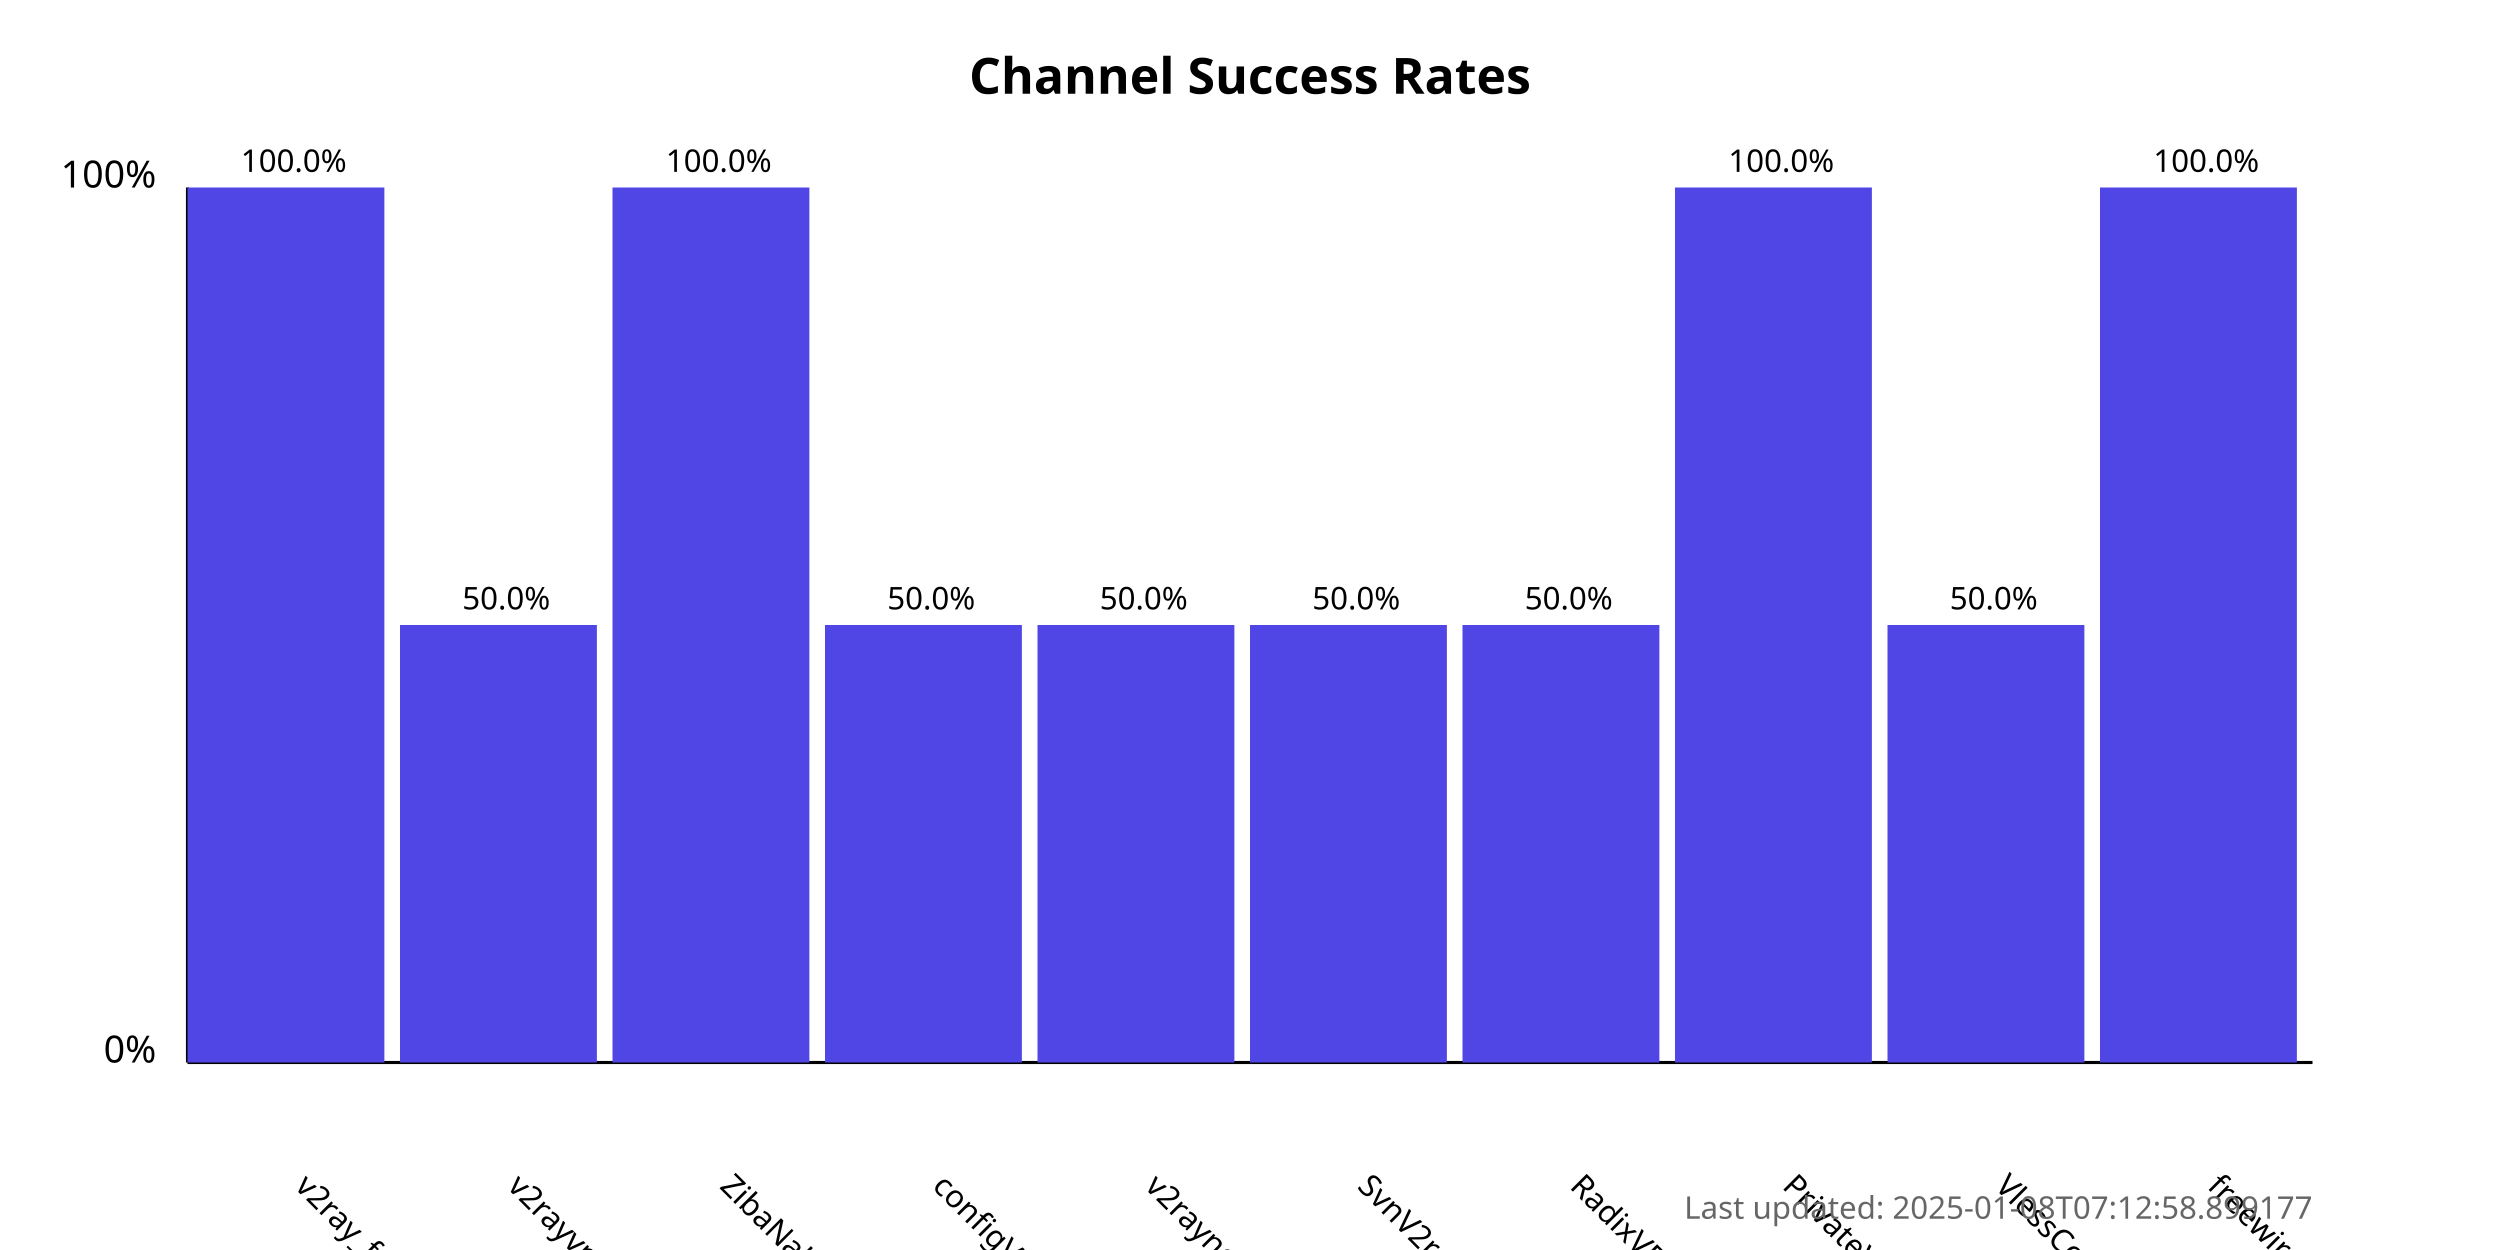
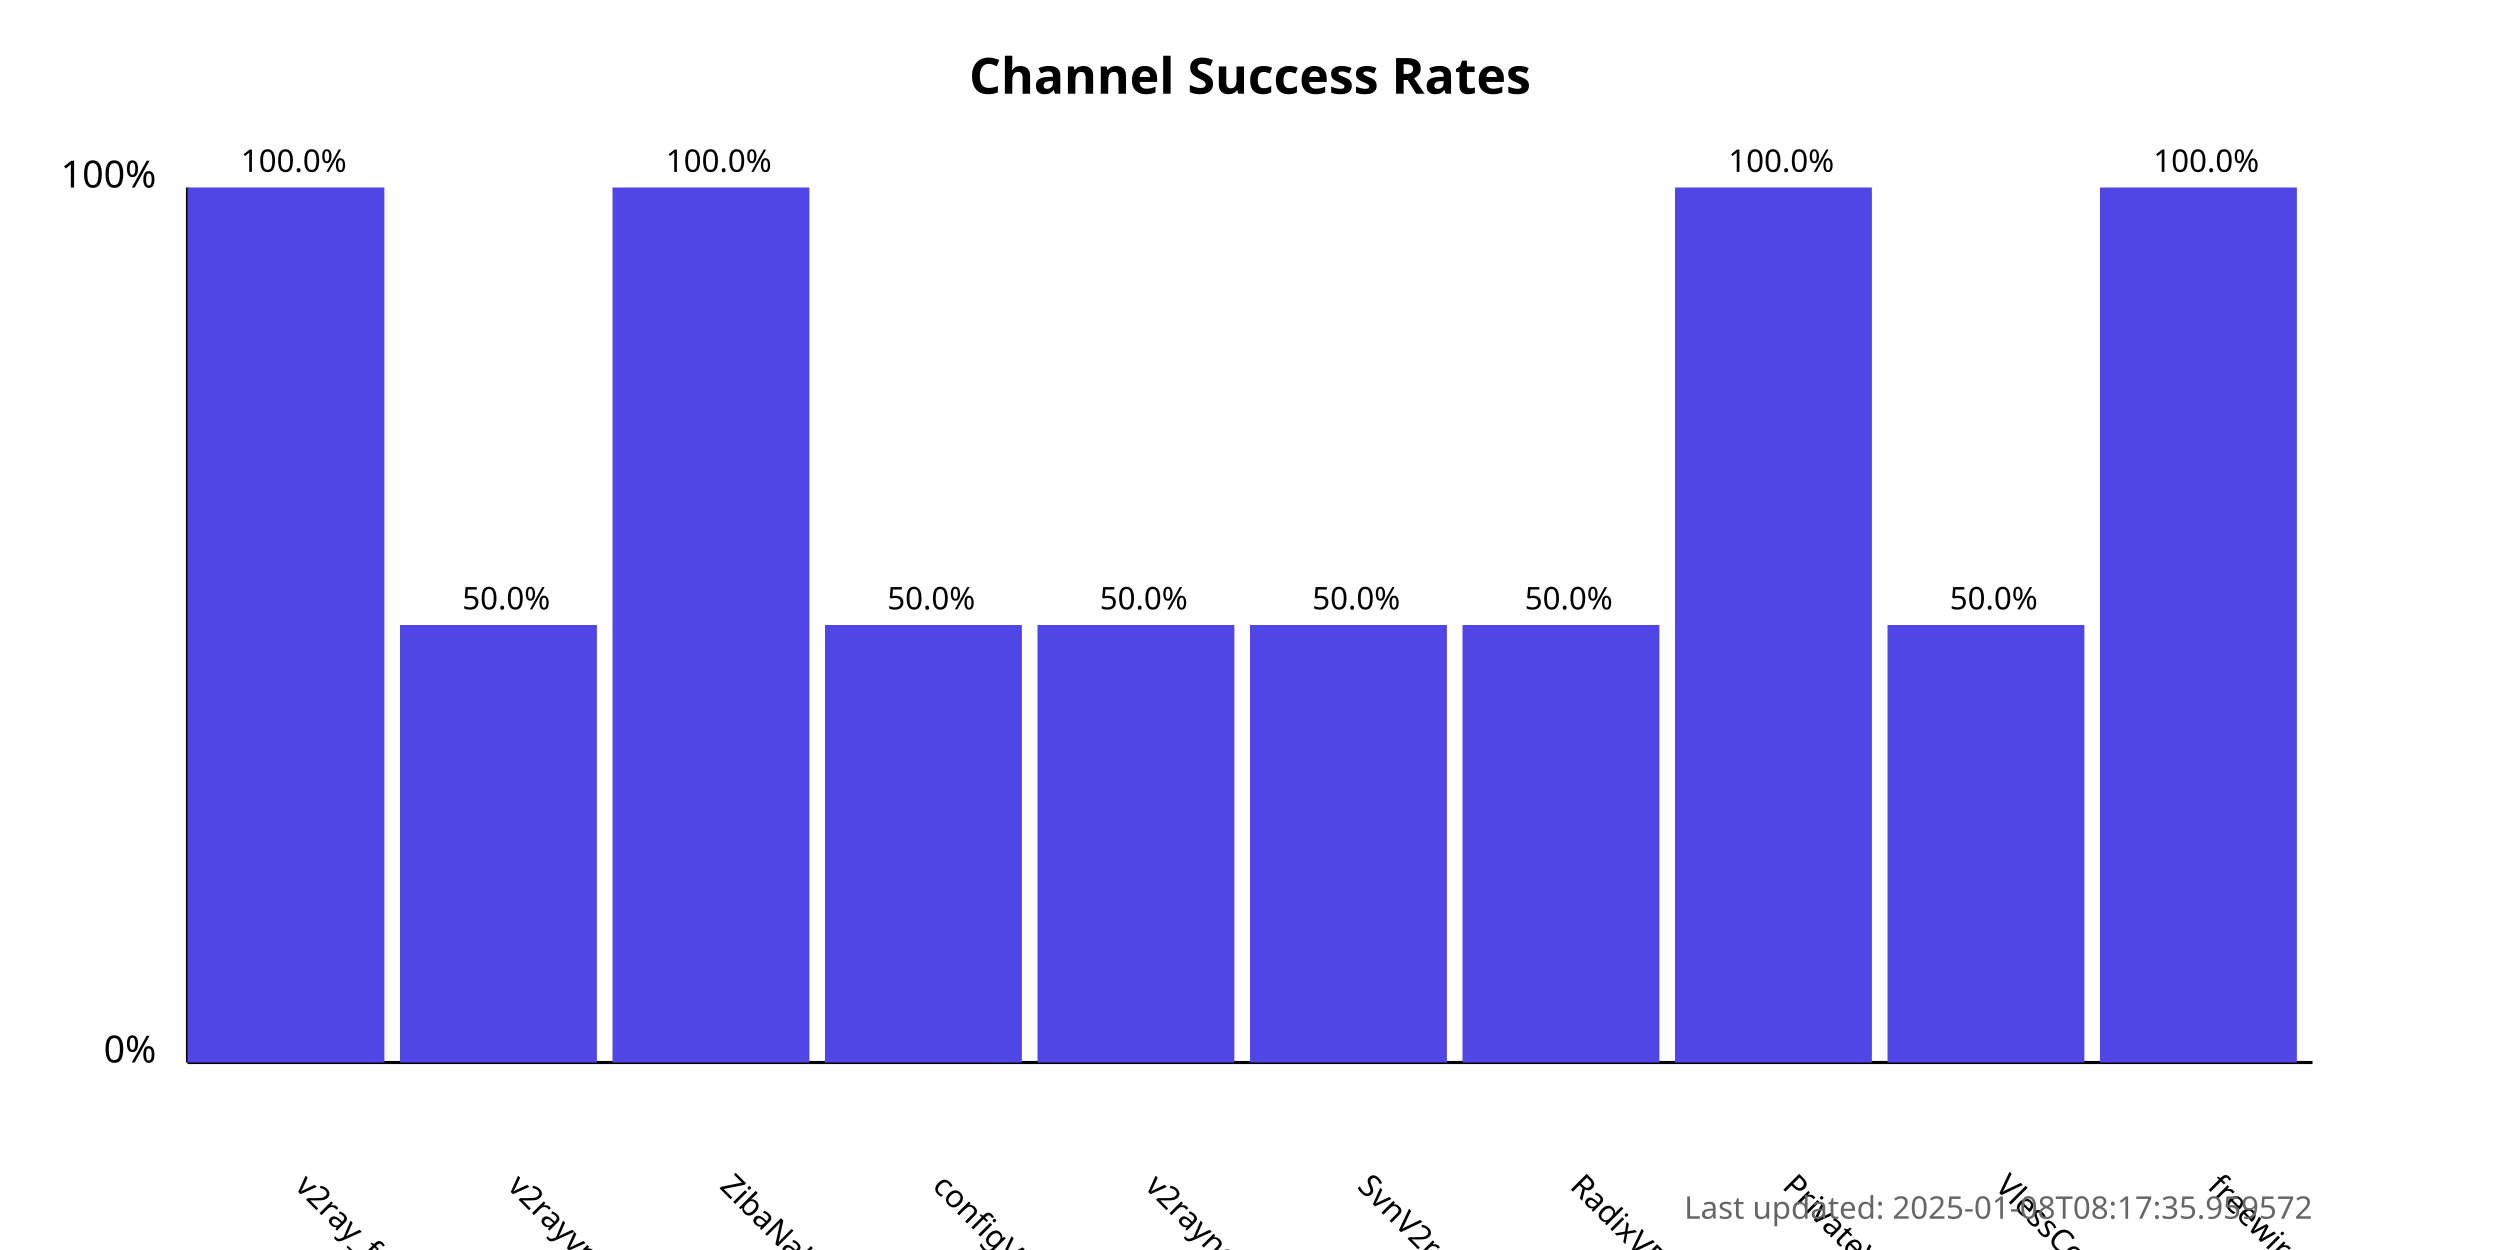
<svg xmlns="http://www.w3.org/2000/svg" width="800" height="400">
  <style>
            .chart-title { font: bold 16px sans-serif; }
            .axis-label { font: 12px sans-serif; }
            .tick-label { font: 10px sans-serif; }
            .bar { fill: #4f46e5; }
            .bar:hover { fill: #6366f1; }
            .timestamp { font: 10px sans-serif; fill: #666; }
        </style>
  <text x="400.0" y="30" text-anchor="middle" class="chart-title">
            Channel Success Rates
        </text>
  <line x1="60" y1="340" x2="60" y2="60" stroke="black" stroke-width="1" />
  <line x1="60" y1="340" x2="740" y2="340" stroke="black" stroke-width="1" />
  <text x="50" y="340" text-anchor="end" class="axis-label">0%</text>
  <text x="50" y="60" text-anchor="end" class="axis-label">100%</text>
  <g>
    <rect x="60" y="60.0" width="63.0" height="280.0" class="bar" />
    <text x="94.0" y="380" transform="rotate(45, 94.0, 380)" text-anchor="start" class="tick-label">
                v2ray_free_conf
            </text>
    <text x="94.0" y="55.0" text-anchor="middle" class="tick-label">
                100.0%
            </text>
  </g>
  <g>
    <rect x="128.0" y="200.0" width="63.0" height="140.0" class="bar" />
    <text x="162.0" y="380" transform="rotate(45, 162.0, 380)" text-anchor="start" class="tick-label">
                v2rayvpno
            </text>
    <text x="162.0" y="195.0" text-anchor="middle" class="tick-label">
                50.0%
            </text>
  </g>
  <g>
    <rect x="196.0" y="60.0" width="63.0" height="280.0" class="bar" />
    <text x="230.0" y="380" transform="rotate(45, 230.0, 380)" text-anchor="start" class="tick-label">
                ZibaNabz
            </text>
    <text x="230.0" y="55.0" text-anchor="middle" class="tick-label">
                100.0%
            </text>
  </g>
  <g>
    <rect x="264.0" y="200.0" width="63.0" height="140.0" class="bar" />
    <text x="298.0" y="380" transform="rotate(45, 298.0, 380)" text-anchor="start" class="tick-label">
                configV2rayForFree
            </text>
    <text x="298.0" y="195.0" text-anchor="middle" class="tick-label">
                50.0%
            </text>
  </g>
  <g>
    <rect x="332.0" y="200.0" width="63.0" height="140.0" class="bar" />
    <text x="366.0" y="380" transform="rotate(45, 366.0, 380)" text-anchor="start" class="tick-label">
                v2rayngvpn
            </text>
    <text x="366.0" y="195.0" text-anchor="middle" class="tick-label">
                50.0%
            </text>
  </g>
  <g>
    <rect x="400.0" y="200.0" width="63.0" height="140.0" class="bar" />
    <text x="434.0" y="380" transform="rotate(45, 434.0, 380)" text-anchor="start" class="tick-label">
                SvnV2ray
            </text>
    <text x="434.0" y="195.0" text-anchor="middle" class="tick-label">
                50.0%
            </text>
  </g>
  <g>
    <rect x="468.0" y="200.0" width="63.0" height="140.0" class="bar" />
    <text x="502.0" y="380" transform="rotate(45, 502.0, 380)" text-anchor="start" class="tick-label">
                RadixVPN
            </text>
    <text x="502.0" y="195.0" text-anchor="middle" class="tick-label">
                50.0%
            </text>
  </g>
  <g>
    <rect x="536.0" y="60.0" width="63.0" height="280.0" class="bar" />
    <text x="570.0" y="380" transform="rotate(45, 570.0, 380)" text-anchor="start" class="tick-label">
                PrivateVPNs
            </text>
    <text x="570.0" y="55.0" text-anchor="middle" class="tick-label">
                100.0%
            </text>
  </g>
  <g>
    <rect x="604.0" y="200.0" width="63.0" height="140.0" class="bar" />
    <text x="638.0" y="380" transform="rotate(45, 638.0, 380)" text-anchor="start" class="tick-label">
                VlessConfig
            </text>
    <text x="638.0" y="195.0" text-anchor="middle" class="tick-label">
                50.0%
            </text>
  </g>
  <g>
    <rect x="672.0" y="60.0" width="63.0" height="280.0" class="bar" />
    <text x="706.0" y="380" transform="rotate(45, 706.0, 380)" text-anchor="start" class="tick-label">
                freewireguard
            </text>
    <text x="706.0" y="55.0" text-anchor="middle" class="tick-label">
                100.0%
            </text>
  </g>
  <text x="740" y="390" text-anchor="end" class="timestamp">
-             Last updated: 2025-01-08T07:12:58.899177
+             Last updated: 2025-01-08T08:17:35.959572
        </text>
</svg>
